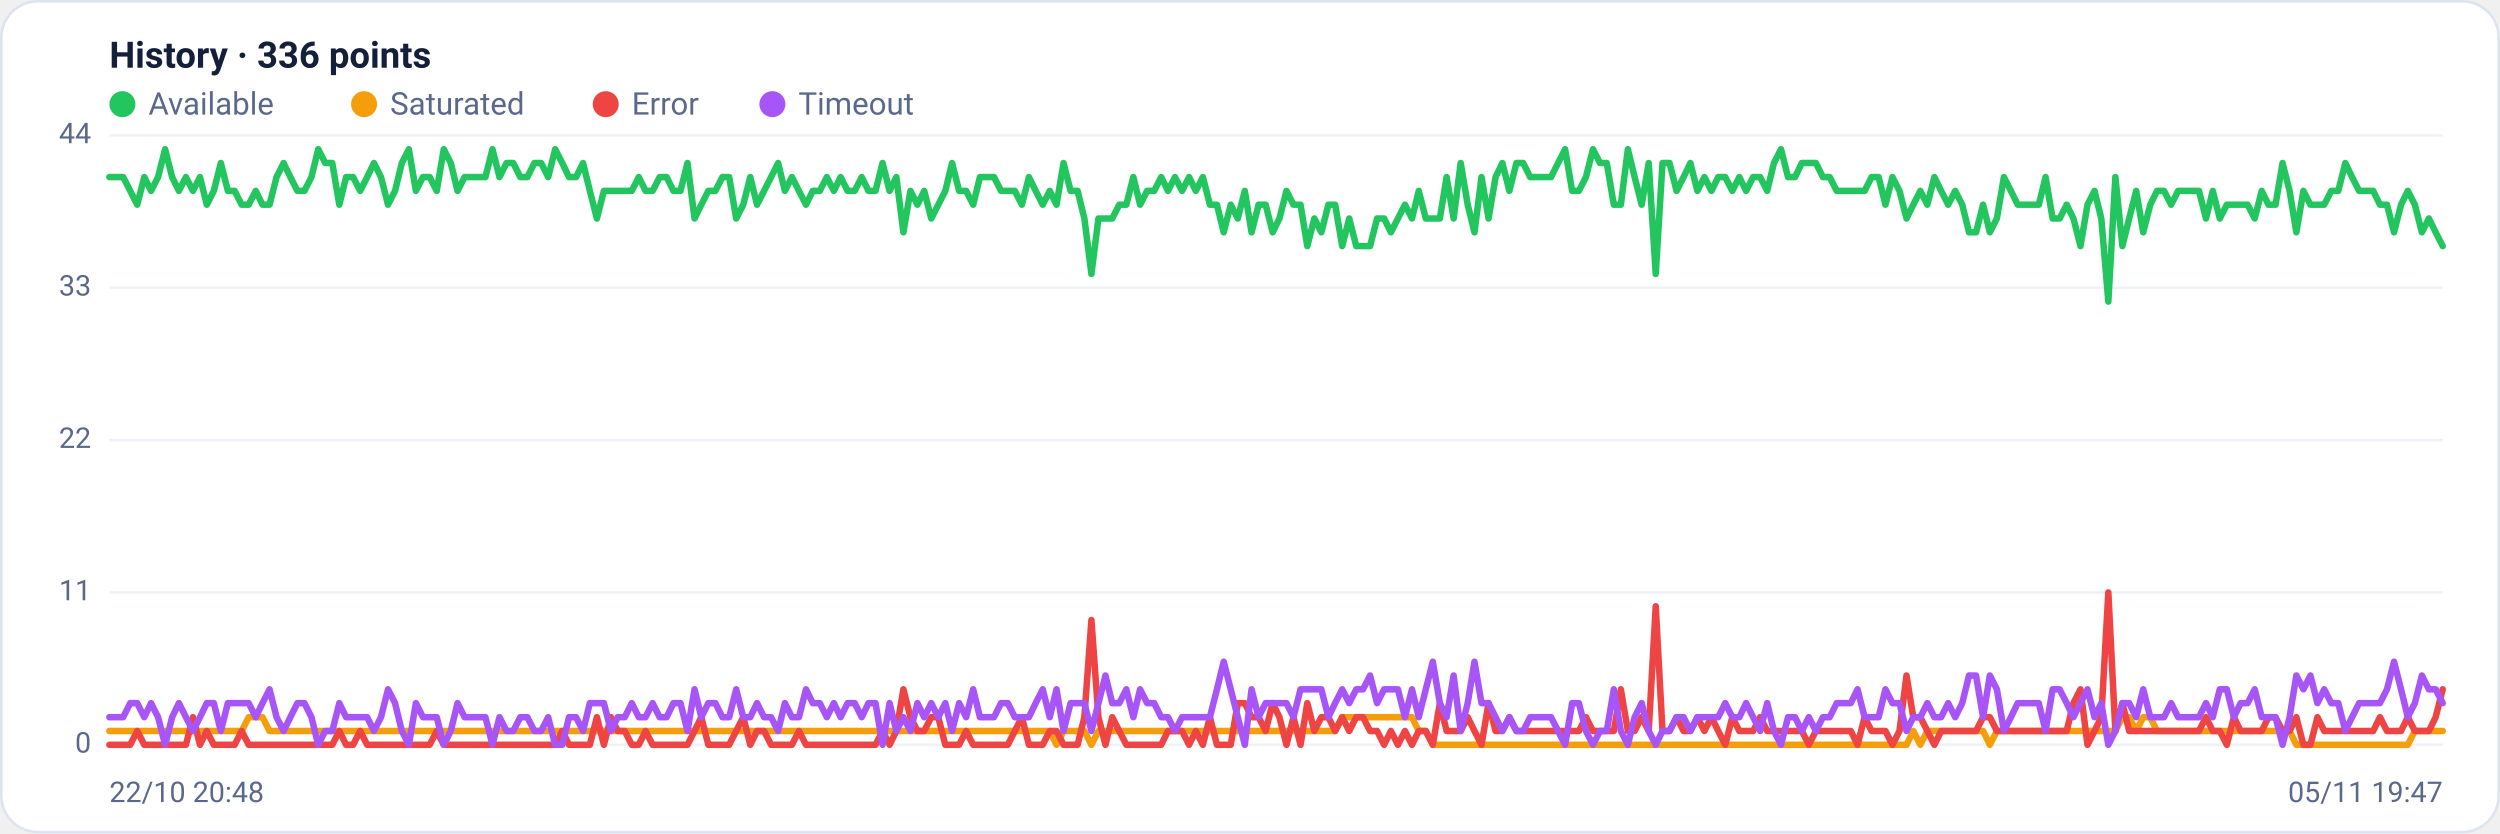
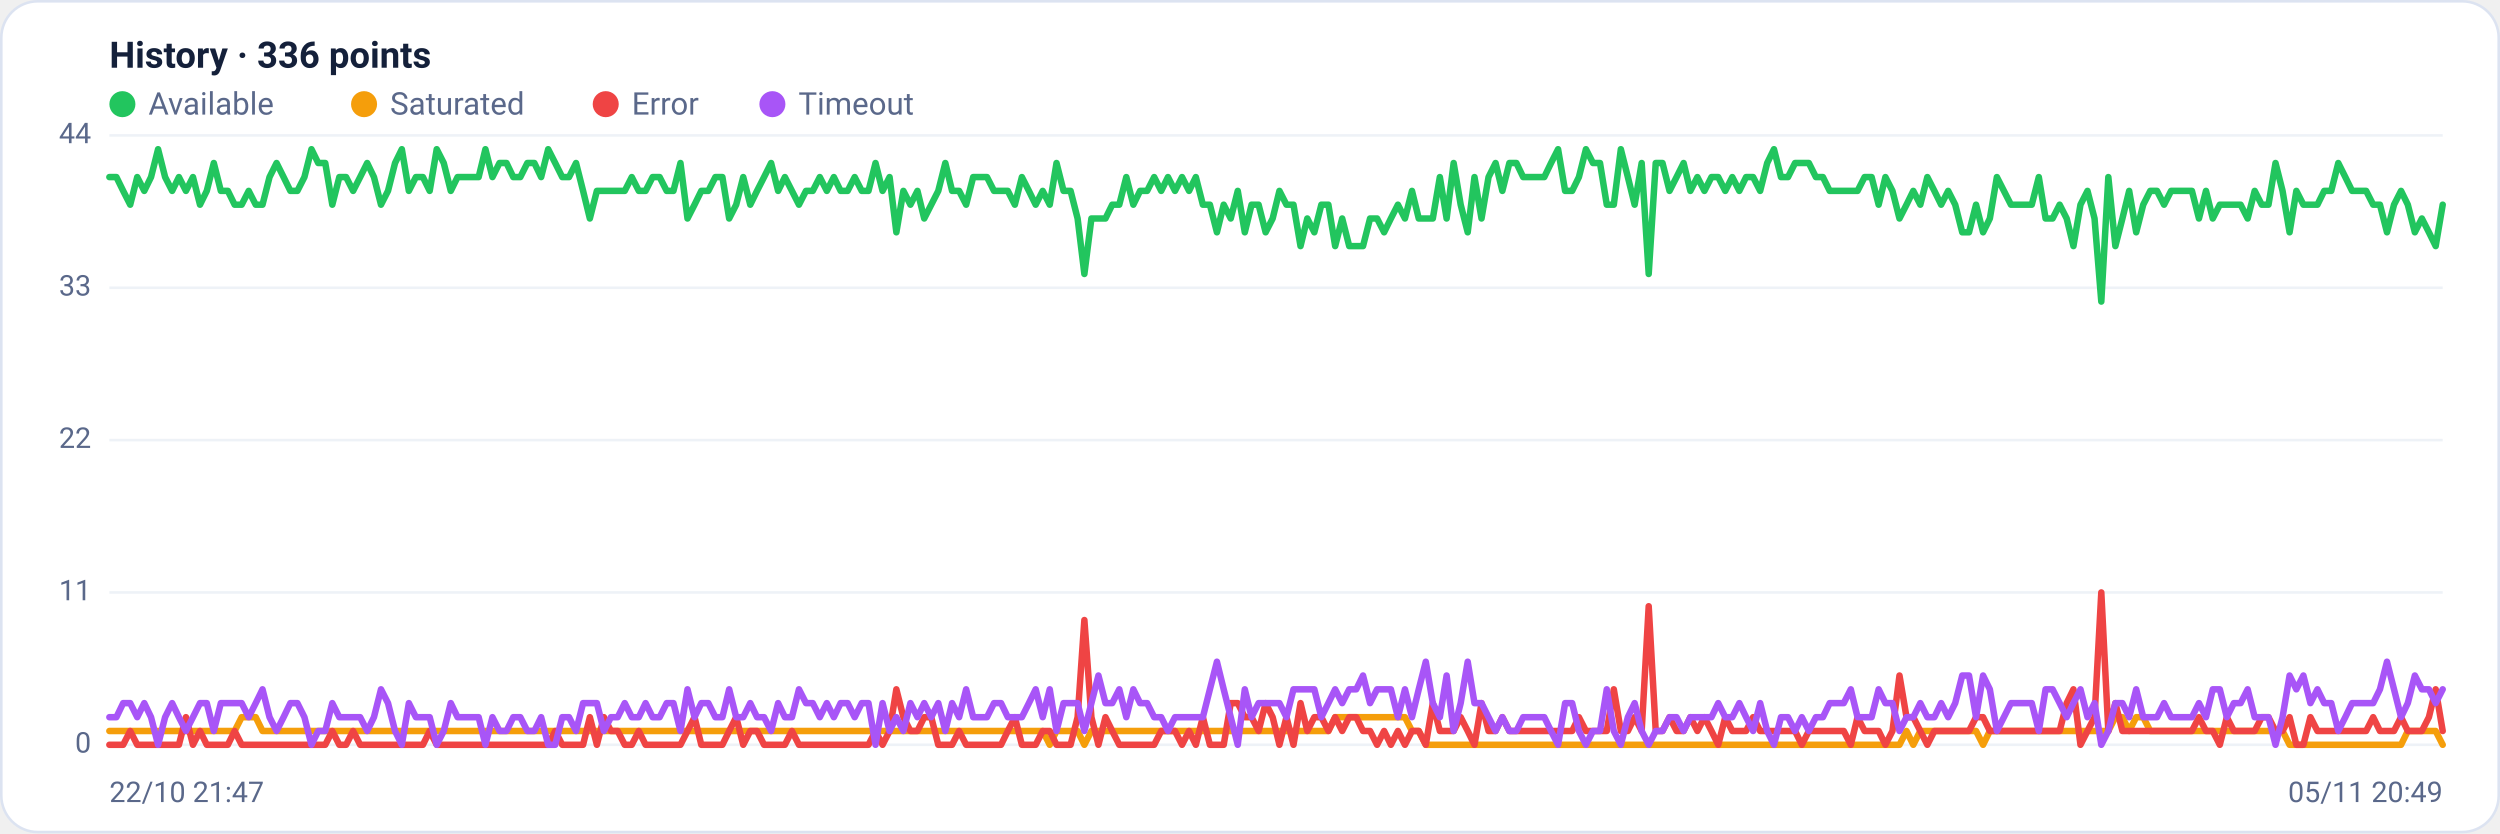
<svg xmlns="http://www.w3.org/2000/svg" viewBox="0 0 960 320" width="960" height="320" font-family="Segoe UI, system-ui, -apple-system, Roboto, Helvetica, Arial, sans-serif" role="img" aria-label="Availability history per region">
  <rect x="0.5" y="0.5" width="959" height="319" rx="14" fill="#ffffff" stroke="#dce3f1" />
  <text x="42" y="26" font-size="14" font-weight="600" fill="#14203a">History · 336 points</text>
  <circle cx="47" cy="40" r="5" fill="#22c55e" />
  <text x="57" y="44" font-size="12" fill="#5a688a">Available</text>
  <circle cx="139.8" cy="40" r="5" fill="#f59e0b" />
  <text x="149.8" y="44" font-size="12" fill="#5a688a">Saturated</text>
  <circle cx="232.6" cy="40" r="5" fill="#ef4444" />
  <text x="242.6" y="44" font-size="12" fill="#5a688a">Error</text>
  <circle cx="296.6" cy="40" r="5" fill="#a855f7" />
  <text x="306.6" y="44" font-size="12" fill="#5a688a">Timeout</text>
  <line x1="42" y1="286.0" x2="938" y2="286.0" stroke="#eef2f7" stroke-width="1" />
  <text x="35" y="289.0" text-anchor="end" font-size="11" fill="#5a688a">0</text>
  <line x1="42" y1="227.5" x2="938" y2="227.5" stroke="#eef2f7" stroke-width="1" />
  <text x="35" y="230.5" text-anchor="end" font-size="11" fill="#5a688a">11</text>
  <line x1="42" y1="169.0" x2="938" y2="169.0" stroke="#eef2f7" stroke-width="1" />
  <text x="35" y="172.0" text-anchor="end" font-size="11" fill="#5a688a">22</text>
  <line x1="42" y1="110.5" x2="938" y2="110.5" stroke="#eef2f7" stroke-width="1" />
  <text x="35" y="113.5" text-anchor="end" font-size="11" fill="#5a688a">33</text>
  <line x1="42" y1="52.0" x2="938" y2="52.0" stroke="#eef2f7" stroke-width="1" />
  <text x="35" y="55.0" text-anchor="end" font-size="11" fill="#5a688a">44</text>
-   <polyline fill="none" stroke="#22c55e" stroke-width="2.5" stroke-linejoin="round" stroke-linecap="round" points="42.0,68.0 44.7,68.0 47.3,68.0 50.0,73.3 52.7,78.6 55.4,68.0 58.0,73.3 60.7,68.0 63.4,57.3 66.1,68.0 68.7,73.3 71.4,68.0 74.1,73.3 76.8,68.0 79.4,78.6 82.1,73.3 84.8,62.6 87.5,73.3 90.1,73.3 92.8,78.6 95.5,78.6 98.2,73.3 100.8,78.6 103.5,78.6 106.2,68.0 108.9,62.6 111.5,68.0 114.2,73.3 116.9,73.3 119.6,68.0 122.2,57.3 124.9,62.6 127.6,62.6 130.3,78.6 132.9,68.0 135.6,68.0 138.3,73.3 141.0,68.0 143.6,62.6 146.3,68.0 149.0,78.6 151.7,73.3 154.3,62.6 157.0,57.3 159.7,73.3 162.4,68.0 165.0,68.0 167.7,73.3 170.4,57.3 173.1,62.6 175.7,73.3 178.4,68.0 181.1,68.0 183.8,68.0 186.4,68.0 189.1,57.3 191.8,68.0 194.5,62.6 197.1,62.6 199.8,68.0 202.5,68.0 205.2,62.6 207.8,62.6 210.5,68.0 213.2,57.3 215.9,62.6 218.5,68.0 221.2,68.0 223.9,62.6 226.5,73.3 229.2,83.9 231.9,73.3 234.6,73.3 237.2,73.3 239.9,73.3 242.6,73.3 245.3,68.0 247.9,73.3 250.6,73.3 253.3,68.0 256.0,68.0 258.6,73.3 261.3,73.3 264.0,62.6 266.7,83.9 269.3,78.6 272.0,73.3 274.7,73.3 277.4,68.0 280.0,68.0 282.7,83.9 285.4,78.6 288.1,68.0 290.7,78.6 293.4,73.3 296.1,68.0 298.8,62.6 301.4,73.3 304.1,68.0 306.8,73.3 309.5,78.6 312.1,73.3 314.8,73.3 317.5,68.0 320.2,73.3 322.8,68.0 325.5,73.3 328.2,73.3 330.9,68.0 333.5,73.3 336.2,73.3 338.9,62.6 341.6,73.3 344.2,68.0 346.9,89.2 349.6,73.3 352.3,78.6 354.9,73.3 357.6,83.9 360.3,78.6 363.0,73.3 365.6,62.6 368.3,73.3 371.0,73.3 373.7,78.6 376.3,68.0 379.0,68.0 381.7,68.0 384.4,73.3 387.0,73.3 389.7,73.3 392.4,78.6 395.1,68.0 397.7,73.3 400.4,78.6 403.1,73.3 405.7,78.6 408.4,62.6 411.1,73.3 413.8,73.3 416.4,83.9 419.1,105.2 421.8,83.9 424.5,83.9 427.1,83.9 429.8,78.6 432.5,78.6 435.2,68.0 437.8,78.6 440.5,73.3 443.2,73.3 445.9,68.0 448.5,73.3 451.2,68.0 453.9,73.3 456.6,68.0 459.2,73.3 461.9,68.0 464.6,78.6 467.3,78.6 469.9,89.2 472.6,78.6 475.3,83.9 478.0,73.3 480.6,89.2 483.3,78.6 486.0,78.6 488.7,89.2 491.3,83.9 494.0,73.3 496.7,78.6 499.4,78.6 502.0,94.5 504.7,83.9 507.4,89.2 510.1,78.6 512.7,78.6 515.4,94.5 518.1,83.9 520.8,94.5 523.4,94.5 526.1,94.5 528.8,83.9 531.5,83.9 534.1,89.2 536.8,83.9 539.5,78.6 542.2,83.9 544.8,73.3 547.5,83.9 550.2,83.9 552.9,83.9 555.5,68.0 558.2,83.9 560.9,62.6 563.6,78.6 566.2,89.2 568.9,68.0 571.6,83.9 574.3,68.0 576.9,62.6 579.6,73.3 582.3,62.6 584.9,62.6 587.6,68.0 590.3,68.0 593.0,68.0 595.6,68.0 598.3,62.6 601.0,57.3 603.7,73.3 606.3,73.3 609.0,68.0 611.7,57.3 614.4,62.6 617.0,62.6 619.7,78.6 622.4,78.6 625.1,57.3 627.7,68.0 630.4,78.6 633.1,62.6 635.8,105.2 638.4,62.6 641.1,62.6 643.8,73.3 646.5,68.0 649.1,62.6 651.8,73.3 654.5,68.0 657.2,73.3 659.8,68.0 662.5,68.0 665.2,73.3 667.9,68.0 670.5,73.3 673.2,68.0 675.9,68.0 678.6,73.3 681.2,62.6 683.9,57.3 686.6,68.0 689.3,68.0 691.9,62.6 694.6,62.6 697.3,62.6 700.0,68.0 702.6,68.0 705.3,73.3 708.0,73.3 710.7,73.3 713.3,73.3 716.0,73.3 718.7,68.0 721.4,68.0 724.0,78.6 726.7,68.0 729.4,73.3 732.1,83.9 734.7,78.6 737.4,73.3 740.1,78.6 742.8,68.0 745.4,73.3 748.1,78.6 750.8,73.3 753.5,78.6 756.1,89.2 758.8,89.2 761.5,78.6 764.1,89.2 766.8,83.9 769.5,68.0 772.2,73.3 774.8,78.6 777.5,78.6 780.2,78.6 782.9,78.6 785.5,68.0 788.2,83.9 790.9,83.9 793.6,78.6 796.2,83.9 798.9,94.5 801.6,78.6 804.3,73.3 806.9,83.9 809.6,115.8 812.3,68.0 815.0,94.5 817.6,83.9 820.3,73.3 823.0,89.2 825.7,78.6 828.3,73.3 831.0,73.3 833.7,78.6 836.4,73.3 839.0,73.3 841.7,73.3 844.4,73.3 847.1,83.9 849.7,73.3 852.4,83.9 855.1,78.6 857.8,78.6 860.4,78.6 863.1,78.6 865.8,83.9 868.5,73.3 871.1,78.6 873.8,78.6 876.5,62.6 879.2,73.3 881.8,89.2 884.5,73.3 887.2,78.6 889.9,78.6 892.5,78.6 895.2,73.3 897.9,73.3 900.6,62.6 903.2,68.0 905.9,73.3 908.6,73.3 911.3,73.3 913.9,78.6 916.6,78.6 919.3,89.2 922.0,78.6 924.6,73.3 927.3,78.6 930.0,89.2 932.7,83.9 935.3,89.2 938.0,94.5" />
-   <polyline fill="none" stroke="#f59e0b" stroke-width="2.5" stroke-linejoin="round" stroke-linecap="round" points="42.0,280.7 44.7,280.7 47.3,280.7 50.0,280.7 52.7,280.7 55.4,280.7 58.0,280.7 60.7,280.7 63.4,280.7 66.1,280.7 68.7,280.7 71.4,280.7 74.1,280.7 76.8,280.7 79.4,280.7 82.1,280.7 84.8,280.7 87.5,280.7 90.1,280.7 92.8,280.7 95.5,275.4 98.2,275.4 100.8,275.4 103.5,280.7 106.2,280.7 108.9,280.7 111.5,280.7 114.2,280.7 116.9,280.7 119.6,280.7 122.2,280.7 124.9,280.7 127.6,280.7 130.3,280.7 132.9,280.7 135.6,280.7 138.3,280.7 141.0,280.7 143.6,280.7 146.3,280.7 149.0,280.7 151.7,280.7 154.3,280.7 157.0,280.7 159.7,280.7 162.4,280.7 165.0,280.7 167.7,280.7 170.4,280.7 173.1,280.7 175.7,280.7 178.4,280.7 181.1,280.7 183.8,280.7 186.4,280.7 189.1,280.7 191.8,280.7 194.5,280.7 197.1,280.7 199.8,280.7 202.5,280.7 205.2,280.7 207.8,280.7 210.5,280.7 213.2,280.7 215.9,280.7 218.5,280.7 221.2,280.7 223.9,280.7 226.5,280.7 229.2,280.7 231.9,280.7 234.6,280.7 237.2,280.7 239.9,280.7 242.6,280.7 245.3,280.7 247.9,280.7 250.6,280.7 253.3,280.7 256.0,280.7 258.6,280.7 261.3,280.7 264.0,280.7 266.7,280.7 269.3,280.7 272.0,280.7 274.7,280.7 277.4,280.7 280.0,280.7 282.7,280.7 285.4,280.7 288.1,280.7 290.7,280.7 293.4,280.7 296.1,280.7 298.8,280.7 301.4,280.7 304.1,280.7 306.8,280.7 309.5,280.7 312.1,280.7 314.8,280.7 317.5,280.7 320.2,280.7 322.8,280.7 325.5,280.7 328.2,280.7 330.9,280.7 333.5,280.7 336.2,280.7 338.9,280.7 341.6,280.7 344.2,280.7 346.9,280.7 349.6,280.7 352.3,280.7 354.9,280.7 357.6,280.7 360.3,280.7 363.0,280.7 365.6,280.7 368.3,280.7 371.0,280.7 373.7,280.7 376.3,280.7 379.0,280.7 381.7,280.7 384.4,280.7 387.0,280.7 389.7,280.7 392.4,280.7 395.1,280.7 397.7,280.7 400.4,280.7 403.1,280.7 405.7,286.0 408.4,280.7 411.1,280.7 413.8,280.7 416.4,280.7 419.1,286.0 421.8,280.7 424.5,280.7 427.1,280.7 429.8,280.7 432.5,280.7 435.2,280.7 437.8,280.7 440.5,280.7 443.2,280.7 445.9,280.7 448.5,280.7 451.2,280.7 453.9,280.7 456.6,280.7 459.2,280.7 461.9,280.7 464.6,280.7 467.3,280.7 469.9,280.7 472.6,280.7 475.3,280.7 478.0,280.7 480.6,280.7 483.3,280.7 486.0,280.7 488.7,280.7 491.3,280.7 494.0,280.7 496.7,280.7 499.4,280.7 502.0,280.7 504.7,280.7 507.4,280.7 510.1,280.7 512.7,280.7 515.4,275.4 518.1,275.4 520.8,275.4 523.4,275.4 526.1,275.4 528.8,275.4 531.5,275.4 534.1,275.4 536.8,275.4 539.5,275.4 542.2,275.4 544.8,280.7 547.5,280.7 550.2,286.0 552.9,286.0 555.5,286.0 558.2,286.0 560.9,286.0 563.6,286.0 566.2,286.0 568.9,286.0 571.6,286.0 574.3,286.0 576.9,286.0 579.6,286.0 582.3,286.0 584.9,286.0 587.6,286.0 590.3,286.0 593.0,286.0 595.6,286.0 598.3,286.0 601.0,286.0 603.7,286.0 606.3,286.0 609.0,286.0 611.7,286.0 614.4,286.0 617.0,286.0 619.7,286.0 622.4,286.0 625.1,286.0 627.7,286.0 630.4,286.0 633.1,286.0 635.8,286.0 638.4,286.0 641.1,286.0 643.8,286.0 646.5,286.0 649.1,286.0 651.8,286.0 654.5,286.0 657.2,286.0 659.8,286.0 662.5,286.0 665.2,286.0 667.9,286.0 670.5,286.0 673.2,286.0 675.9,286.0 678.6,286.0 681.2,286.0 683.9,286.0 686.6,286.0 689.3,286.0 691.9,286.0 694.6,286.0 697.3,286.0 700.0,286.0 702.6,286.0 705.3,286.0 708.0,286.0 710.7,286.0 713.3,286.0 716.0,286.0 718.7,286.0 721.4,286.0 724.0,286.0 726.7,286.0 729.4,286.0 732.1,286.0 734.7,280.7 737.4,286.0 740.1,280.7 742.8,280.7 745.4,280.7 748.1,280.7 750.8,280.7 753.5,280.7 756.1,280.7 758.8,280.7 761.5,280.7 764.1,286.0 766.8,280.7 769.5,280.7 772.2,280.7 774.8,280.7 777.5,280.7 780.2,280.7 782.9,280.7 785.5,280.7 788.2,280.7 790.9,280.7 793.6,280.7 796.2,280.7 798.9,280.7 801.6,280.7 804.3,280.7 806.9,280.7 809.6,280.7 812.3,280.7 815.0,275.4 817.6,275.4 820.3,280.7 823.0,275.4 825.7,275.4 828.3,280.7 831.0,280.7 833.7,280.7 836.4,280.7 839.0,280.7 841.7,280.7 844.4,280.7 847.1,280.7 849.7,280.7 852.4,280.7 855.1,280.7 857.8,280.7 860.4,280.7 863.1,280.7 865.8,280.7 868.5,280.7 871.1,280.7 873.8,280.7 876.5,280.7 879.2,280.7 881.8,286.0 884.5,286.0 887.2,286.0 889.9,286.0 892.5,286.0 895.2,286.0 897.9,286.0 900.6,286.0 903.2,286.0 905.9,286.0 908.6,286.0 911.3,286.0 913.9,286.0 916.6,286.0 919.3,286.0 922.0,286.0 924.6,286.0 927.3,280.7 930.0,280.7 932.7,280.7 935.3,280.7 938.0,280.7" />
-   <polyline fill="none" stroke="#ef4444" stroke-width="2.5" stroke-linejoin="round" stroke-linecap="round" points="42.0,286.0 44.7,286.0 47.3,286.0 50.0,286.0 52.7,280.7 55.4,286.0 58.0,286.0 60.7,286.0 63.4,286.0 66.1,286.0 68.7,286.0 71.4,286.0 74.1,275.4 76.8,286.0 79.4,280.7 82.1,286.0 84.8,286.0 87.5,286.0 90.1,286.0 92.8,280.7 95.5,286.0 98.2,286.0 100.8,286.0 103.5,286.0 106.2,286.0 108.9,286.0 111.5,286.0 114.2,286.0 116.9,286.0 119.6,286.0 122.2,286.0 124.9,286.0 127.6,286.0 130.3,280.7 132.9,286.0 135.6,286.0 138.3,280.7 141.0,286.0 143.6,286.0 146.3,286.0 149.0,286.0 151.7,286.0 154.3,286.0 157.0,286.0 159.7,286.0 162.4,286.0 165.0,286.0 167.7,280.7 170.4,286.0 173.1,286.0 175.7,286.0 178.4,286.0 181.1,286.0 183.8,286.0 186.4,286.0 189.1,286.0 191.8,286.0 194.5,286.0 197.1,286.0 199.8,286.0 202.5,286.0 205.2,286.0 207.8,286.0 210.5,286.0 213.2,286.0 215.9,280.7 218.5,286.0 221.2,286.0 223.9,286.0 226.5,286.0 229.2,275.4 231.9,286.0 234.6,275.4 237.2,280.7 239.9,280.7 242.6,286.0 245.3,286.0 247.9,280.7 250.6,286.0 253.3,286.0 256.0,286.0 258.6,286.0 261.3,286.0 264.0,286.0 266.7,280.7 269.3,275.4 272.0,286.0 274.7,286.0 277.4,286.0 280.0,286.0 282.7,280.7 285.4,275.4 288.1,286.0 290.7,280.7 293.4,280.7 296.1,286.0 298.8,286.0 301.4,286.0 304.1,286.0 306.8,280.7 309.5,286.0 312.1,286.0 314.8,286.0 317.5,286.0 320.2,286.0 322.8,286.0 325.5,286.0 328.2,286.0 330.9,286.0 333.5,286.0 336.2,286.0 338.9,280.7 341.6,286.0 344.2,280.7 346.9,264.7 349.6,275.4 352.3,280.7 354.9,280.7 357.6,275.4 360.3,275.4 363.0,286.0 365.6,286.0 368.3,286.0 371.0,280.7 373.7,286.0 376.3,286.0 379.0,286.0 381.7,286.0 384.4,286.0 387.0,286.0 389.7,280.7 392.4,275.4 395.1,286.0 397.7,286.0 400.4,286.0 403.1,280.7 405.7,280.7 408.4,286.0 411.1,286.0 413.8,286.0 416.4,275.4 419.1,238.1 421.8,275.4 424.5,286.0 427.1,275.4 429.8,280.7 432.5,286.0 435.2,286.0 437.8,286.0 440.5,286.0 443.2,286.0 445.9,286.0 448.5,280.7 451.2,280.7 453.9,280.7 456.6,286.0 459.2,280.7 461.9,286.0 464.6,275.4 467.3,286.0 469.9,286.0 472.6,286.0 475.3,270.0 478.0,270.0 480.6,275.4 483.3,275.4 486.0,280.7 488.7,270.0 491.3,275.4 494.0,286.0 496.7,275.4 499.4,286.0 502.0,270.0 504.7,280.7 507.4,275.4 510.1,275.4 512.7,280.7 515.4,275.4 518.1,280.7 520.8,275.4 523.4,275.4 526.1,280.7 528.8,280.7 531.5,286.0 534.1,280.7 536.8,286.0 539.5,280.7 542.2,286.0 544.8,280.7 547.5,280.7 550.2,286.0 552.9,270.0 555.5,280.7 558.2,280.7 560.9,280.7 563.6,275.4 566.2,280.7 568.9,286.0 571.6,270.0 574.3,280.7 576.9,280.7 579.6,275.4 582.3,280.7 584.9,280.7 587.6,280.7 590.3,280.7 593.0,280.7 595.6,280.7 598.3,280.7 601.0,280.7 603.7,280.7 606.3,280.7 609.0,275.4 611.7,280.7 614.4,280.7 617.0,280.7 619.7,280.7 622.4,264.7 625.1,280.7 627.7,280.7 630.4,275.4 633.1,280.7 635.8,232.8 638.4,280.7 641.1,280.7 643.8,275.4 646.5,280.7 649.1,280.7 651.8,275.4 654.5,280.7 657.2,275.4 659.8,280.7 662.5,286.0 665.2,275.4 667.9,280.7 670.5,280.7 673.2,280.7 675.9,275.4 678.6,280.7 681.2,280.7 683.9,280.7 686.6,280.7 689.3,280.7 691.9,280.7 694.6,286.0 697.3,280.7 700.0,280.7 702.6,280.7 705.3,280.7 708.0,280.7 710.7,280.7 713.3,286.0 716.0,275.4 718.7,280.7 721.4,280.7 724.0,280.7 726.7,286.0 729.4,280.7 732.1,259.4 734.7,275.4 737.4,275.4 740.1,280.7 742.8,286.0 745.4,280.7 748.1,280.7 750.8,280.7 753.5,280.7 756.1,280.7 758.8,280.7 761.5,275.4 764.1,275.4 766.8,280.7 769.5,280.7 772.2,280.7 774.8,280.7 777.5,280.7 780.2,280.7 782.9,280.7 785.5,280.7 788.2,280.7 790.9,280.7 793.6,280.7 796.2,270.0 798.9,264.7 801.6,286.0 804.3,280.7 806.9,275.4 809.6,227.5 812.3,280.7 815.0,270.0 817.6,280.7 820.3,280.7 823.0,280.7 825.7,280.7 828.3,280.7 831.0,280.7 833.7,280.7 836.4,280.7 839.0,280.7 841.7,280.7 844.4,280.7 847.1,275.4 849.7,280.7 852.4,280.7 855.1,286.0 857.8,275.4 860.4,280.7 863.1,280.7 865.8,280.7 868.5,280.7 871.1,275.4 873.8,275.4 876.5,280.7 879.2,280.7 881.8,275.4 884.5,286.0 887.2,286.0 889.9,275.4 892.5,280.7 895.2,280.7 897.9,280.7 900.6,280.7 903.2,280.7 905.9,280.7 908.6,280.7 911.3,280.7 913.9,275.4 916.6,280.7 919.3,280.7 922.0,280.7 924.6,275.4 927.3,280.7 930.0,280.7 932.7,280.7 935.3,275.4 938.0,264.7" />
-   <polyline fill="none" stroke="#a855f7" stroke-width="2.5" stroke-linejoin="round" stroke-linecap="round" points="42.0,275.4 44.7,275.4 47.3,275.4 50.0,270.0 52.7,270.0 55.4,275.4 58.0,270.0 60.7,275.4 63.4,286.0 66.1,275.4 68.7,270.0 71.4,275.4 74.1,280.7 76.8,275.4 79.4,270.0 82.1,270.0 84.8,280.7 87.5,270.0 90.1,270.0 92.8,270.0 95.5,270.0 98.2,275.4 100.8,270.0 103.5,264.7 106.2,275.4 108.9,280.7 111.5,275.4 114.2,270.0 116.9,270.0 119.6,275.4 122.2,286.0 124.9,280.7 127.6,280.7 130.3,270.0 132.9,275.4 135.6,275.4 138.3,275.4 141.0,275.4 143.6,280.7 146.3,275.4 149.0,264.7 151.7,270.0 154.3,280.7 157.0,286.0 159.7,270.0 162.4,275.4 165.0,275.4 167.7,275.4 170.4,286.0 173.1,280.7 175.7,270.0 178.4,275.4 181.1,275.4 183.8,275.4 186.4,275.4 189.1,286.0 191.8,275.4 194.5,280.7 197.1,280.7 199.8,275.4 202.5,275.4 205.2,280.7 207.8,280.7 210.5,275.4 213.2,286.0 215.9,286.0 218.5,275.4 221.2,275.4 223.9,280.7 226.5,270.0 229.2,270.0 231.9,270.0 234.6,280.7 237.2,275.4 239.9,275.4 242.6,270.0 245.3,275.4 247.9,275.4 250.6,270.0 253.3,275.4 256.0,275.4 258.6,270.0 261.3,270.0 264.0,280.7 266.7,264.7 269.3,275.4 272.0,270.0 274.7,270.0 277.4,275.4 280.0,275.4 282.7,264.7 285.4,275.4 288.1,275.4 290.7,270.0 293.4,275.4 296.1,275.4 298.8,280.7 301.4,270.0 304.1,275.4 306.8,275.4 309.5,264.7 312.1,270.0 314.8,270.0 317.5,275.4 320.2,270.0 322.8,275.4 325.5,270.0 328.2,270.0 330.9,275.4 333.5,270.0 336.2,270.0 338.9,286.0 341.6,270.0 344.2,280.7 346.9,275.4 349.6,280.7 352.3,270.0 354.9,275.4 357.6,270.0 360.3,275.4 363.0,270.0 365.6,280.7 368.3,270.0 371.0,275.4 373.7,264.7 376.3,275.4 379.0,275.4 381.7,275.4 384.4,270.0 387.0,270.0 389.7,275.4 392.4,275.4 395.1,275.4 397.7,270.0 400.4,264.7 403.1,275.4 405.7,264.7 408.4,280.7 411.1,270.0 413.8,270.0 416.4,270.0 419.1,280.7 421.8,270.0 424.5,259.4 427.1,270.0 429.8,270.0 432.5,264.7 435.2,275.4 437.8,264.7 440.5,270.0 443.2,270.0 445.9,275.4 448.5,275.4 451.2,280.7 453.9,275.4 456.6,275.4 459.2,275.4 461.9,275.4 464.6,275.4 467.3,264.7 469.9,254.1 472.6,264.7 475.3,275.4 478.0,286.0 480.6,264.7 483.3,275.4 486.0,270.0 488.7,270.0 491.3,270.0 494.0,270.0 496.7,275.4 499.4,264.7 502.0,264.7 504.7,264.7 507.4,264.7 510.1,275.4 512.7,270.0 515.4,264.7 518.1,270.0 520.8,264.7 523.4,264.7 526.1,259.4 528.8,270.0 531.5,264.7 534.1,264.7 536.8,264.7 539.5,275.4 542.2,264.7 544.8,275.4 547.5,264.7 550.2,254.1 552.9,270.0 555.5,275.4 558.2,259.4 560.9,280.7 563.6,270.0 566.2,254.1 568.9,270.0 571.6,270.0 574.3,275.4 576.9,280.7 579.6,275.4 582.3,280.7 584.9,280.7 587.6,275.4 590.3,275.4 593.0,275.4 595.6,275.4 598.3,280.7 601.0,286.0 603.7,270.0 606.3,270.0 609.0,280.7 611.7,286.0 614.4,280.7 617.0,280.7 619.7,264.7 622.4,280.7 625.1,286.0 627.7,275.4 630.4,270.0 633.1,280.7 635.8,286.0 638.4,280.7 641.1,280.7 643.8,275.4 646.5,275.4 649.1,280.7 651.8,275.4 654.5,275.4 657.2,275.4 659.8,275.4 662.5,270.0 665.2,275.4 667.9,275.4 670.5,270.0 673.2,275.4 675.9,280.7 678.6,270.0 681.2,280.7 683.9,286.0 686.6,275.4 689.3,275.4 691.9,280.7 694.6,275.4 697.3,280.7 700.0,275.4 702.6,275.4 705.3,270.0 708.0,270.0 710.7,270.0 713.3,264.7 716.0,275.4 718.7,275.4 721.4,275.4 724.0,264.7 726.7,270.0 729.4,270.0 732.1,280.7 734.7,275.4 737.4,275.4 740.1,270.0 742.8,275.4 745.4,275.4 748.1,270.0 750.8,275.4 753.5,270.0 756.1,259.4 758.8,259.4 761.5,275.4 764.1,259.4 766.8,264.7 769.5,280.7 772.2,275.4 774.8,270.0 777.5,270.0 780.2,270.0 782.9,270.0 785.5,280.7 788.2,264.7 790.9,264.7 793.6,270.0 796.2,275.4 798.9,270.0 801.6,264.7 804.3,275.4 806.9,270.0 809.6,286.0 812.3,280.7 815.0,270.0 817.6,270.0 820.3,275.4 823.0,264.7 825.7,275.4 828.3,275.4 831.0,275.4 833.7,270.0 836.4,275.4 839.0,275.4 841.7,275.4 844.4,275.4 847.1,270.0 849.7,275.4 852.4,264.7 855.1,264.7 857.8,275.4 860.4,270.0 863.1,270.0 865.8,264.7 868.5,275.4 871.1,275.4 873.8,275.4 876.5,286.0 879.2,275.4 881.8,259.4 884.5,264.7 887.2,259.4 889.9,270.0 892.5,264.7 895.2,270.0 897.9,270.0 900.6,280.7 903.2,275.4 905.9,270.0 908.6,270.0 911.3,270.0 913.9,270.0 916.6,264.7 919.3,254.1 922.0,264.7 924.6,275.4 927.3,270.0 930.0,259.4 932.7,264.7 935.3,264.7 938.0,270.0" />
-   <text x="42" y="308" font-size="11" fill="#5a688a">22/10 20:48</text>
-   <text x="938" y="308" text-anchor="end" font-size="11" fill="#5a688a">05/11 19:47</text>
+   <polyline fill="none" stroke="#22c55e" stroke-width="2.5" stroke-linejoin="round" stroke-linecap="round" points="42.0,68.0 44.7,68.0 47.3,73.3 50.0,78.6 52.7,68.0 55.4,73.3 58.0,68.0 60.7,57.3 63.4,68.0 66.1,73.3 68.7,68.0 71.4,73.3 74.1,68.0 76.8,78.6 79.4,73.3 82.1,62.6 84.8,73.3 87.5,73.3 90.1,78.6 92.8,78.6 95.5,73.3 98.2,78.6 100.8,78.6 103.5,68.0 106.2,62.6 108.9,68.0 111.5,73.3 114.2,73.3 116.9,68.0 119.6,57.3 122.2,62.6 124.9,62.6 127.6,78.6 130.3,68.0 132.9,68.0 135.6,73.3 138.3,68.0 141.0,62.6 143.6,68.0 146.3,78.6 149.0,73.3 151.7,62.6 154.3,57.3 157.0,73.3 159.7,68.0 162.4,68.0 165.0,73.3 167.7,57.3 170.4,62.6 173.1,73.3 175.7,68.0 178.4,68.0 181.1,68.0 183.8,68.0 186.4,57.3 189.1,68.0 191.8,62.6 194.5,62.6 197.1,68.0 199.8,68.0 202.5,62.6 205.2,62.6 207.8,68.0 210.5,57.3 213.2,62.6 215.9,68.0 218.5,68.0 221.2,62.6 223.9,73.3 226.5,83.9 229.2,73.3 231.9,73.3 234.6,73.3 237.2,73.3 239.9,73.3 242.6,68.0 245.3,73.3 247.9,73.3 250.6,68.0 253.3,68.0 256.0,73.3 258.6,73.3 261.3,62.6 264.0,83.9 266.7,78.6 269.3,73.3 272.0,73.3 274.7,68.0 277.4,68.0 280.0,83.9 282.7,78.6 285.4,68.0 288.1,78.6 290.7,73.3 293.4,68.0 296.1,62.6 298.8,73.3 301.4,68.0 304.1,73.3 306.8,78.6 309.5,73.3 312.1,73.3 314.8,68.0 317.5,73.3 320.2,68.0 322.8,73.3 325.5,73.3 328.2,68.0 330.9,73.3 333.5,73.3 336.2,62.6 338.9,73.3 341.6,68.0 344.2,89.2 346.9,73.3 349.6,78.6 352.3,73.3 354.9,83.9 357.6,78.6 360.3,73.3 363.0,62.6 365.6,73.3 368.3,73.3 371.0,78.6 373.7,68.0 376.3,68.0 379.0,68.0 381.7,73.3 384.4,73.3 387.0,73.3 389.7,78.6 392.4,68.0 395.1,73.3 397.7,78.6 400.4,73.3 403.1,78.6 405.7,62.6 408.4,73.3 411.1,73.3 413.8,83.9 416.4,105.2 419.1,83.9 421.8,83.9 424.5,83.9 427.1,78.6 429.8,78.6 432.5,68.0 435.2,78.6 437.8,73.3 440.5,73.3 443.2,68.0 445.9,73.3 448.5,68.0 451.2,73.3 453.9,68.0 456.6,73.3 459.2,68.0 461.9,78.6 464.6,78.6 467.3,89.2 469.9,78.6 472.6,83.9 475.3,73.3 478.0,89.2 480.6,78.6 483.3,78.6 486.0,89.2 488.7,83.9 491.3,73.3 494.0,78.6 496.7,78.6 499.4,94.5 502.0,83.9 504.7,89.2 507.4,78.6 510.1,78.6 512.7,94.5 515.4,83.9 518.1,94.5 520.8,94.5 523.4,94.5 526.1,83.9 528.8,83.9 531.5,89.2 534.1,83.9 536.8,78.6 539.5,83.9 542.2,73.3 544.8,83.9 547.5,83.9 550.2,83.9 552.9,68.0 555.5,83.9 558.2,62.6 560.9,78.6 563.6,89.2 566.2,68.0 568.9,83.9 571.6,68.0 574.3,62.6 576.9,73.3 579.6,62.6 582.3,62.6 584.9,68.0 587.6,68.0 590.3,68.0 593.0,68.0 595.6,62.6 598.3,57.3 601.0,73.3 603.7,73.3 606.3,68.0 609.0,57.3 611.7,62.6 614.4,62.6 617.0,78.6 619.7,78.6 622.4,57.3 625.1,68.0 627.7,78.6 630.4,62.6 633.1,105.2 635.8,62.6 638.4,62.6 641.1,73.3 643.8,68.0 646.5,62.6 649.1,73.3 651.8,68.0 654.5,73.3 657.2,68.0 659.8,68.0 662.5,73.3 665.2,68.0 667.9,73.3 670.5,68.0 673.2,68.0 675.9,73.3 678.6,62.6 681.2,57.3 683.9,68.0 686.6,68.0 689.3,62.6 691.9,62.6 694.6,62.6 697.3,68.0 700.0,68.0 702.6,73.3 705.3,73.3 708.0,73.3 710.7,73.3 713.3,73.3 716.0,68.0 718.7,68.0 721.4,78.6 724.0,68.0 726.7,73.3 729.4,83.9 732.1,78.6 734.7,73.3 737.4,78.6 740.1,68.0 742.8,73.3 745.4,78.6 748.1,73.3 750.8,78.6 753.5,89.2 756.1,89.2 758.8,78.6 761.5,89.2 764.1,83.9 766.8,68.0 769.5,73.3 772.2,78.6 774.8,78.6 777.5,78.6 780.2,78.6 782.9,68.0 785.5,83.9 788.2,83.9 790.9,78.6 793.6,83.9 796.2,94.5 798.9,78.6 801.6,73.3 804.3,83.9 806.9,115.8 809.6,68.0 812.3,94.5 815.0,83.9 817.6,73.3 820.3,89.2 823.0,78.6 825.7,73.3 828.3,73.3 831.0,78.6 833.7,73.3 836.4,73.3 839.0,73.3 841.7,73.3 844.4,83.9 847.1,73.3 849.7,83.9 852.4,78.6 855.1,78.6 857.8,78.6 860.4,78.6 863.1,83.9 865.8,73.3 868.5,78.6 871.1,78.6 873.8,62.6 876.5,73.3 879.2,89.2 881.8,73.3 884.5,78.6 887.2,78.6 889.9,78.6 892.5,73.3 895.2,73.3 897.9,62.6 900.6,68.0 903.2,73.3 905.9,73.3 908.6,73.3 911.3,78.6 913.9,78.6 916.6,89.2 919.3,78.6 922.0,73.3 924.6,78.6 927.3,89.2 930.0,83.9 932.7,89.2 935.3,94.5 938.0,78.6" />
+   <polyline fill="none" stroke="#f59e0b" stroke-width="2.5" stroke-linejoin="round" stroke-linecap="round" points="42.0,280.7 44.7,280.7 47.3,280.7 50.0,280.7 52.7,280.7 55.4,280.7 58.0,280.7 60.7,280.7 63.4,280.7 66.1,280.7 68.7,280.7 71.4,280.7 74.1,280.7 76.8,280.7 79.4,280.7 82.1,280.7 84.8,280.7 87.5,280.7 90.1,280.7 92.8,275.4 95.5,275.4 98.2,275.4 100.8,280.7 103.5,280.7 106.2,280.7 108.9,280.7 111.5,280.7 114.2,280.7 116.9,280.7 119.6,280.7 122.2,280.7 124.9,280.7 127.6,280.7 130.3,280.7 132.9,280.7 135.6,280.7 138.3,280.7 141.0,280.7 143.6,280.7 146.3,280.7 149.0,280.7 151.7,280.7 154.3,280.7 157.0,280.7 159.7,280.7 162.4,280.7 165.0,280.7 167.7,280.7 170.4,280.7 173.1,280.7 175.7,280.7 178.4,280.7 181.1,280.7 183.8,280.7 186.4,280.7 189.1,280.7 191.8,280.7 194.5,280.7 197.1,280.7 199.8,280.7 202.5,280.7 205.2,280.7 207.8,280.7 210.5,280.7 213.2,280.7 215.9,280.7 218.5,280.7 221.2,280.7 223.9,280.7 226.5,280.7 229.2,280.7 231.9,280.7 234.6,280.7 237.2,280.7 239.9,280.7 242.6,280.7 245.3,280.7 247.9,280.7 250.6,280.7 253.3,280.7 256.0,280.7 258.6,280.7 261.3,280.7 264.0,280.7 266.7,280.7 269.3,280.7 272.0,280.7 274.7,280.7 277.4,280.7 280.0,280.7 282.7,280.7 285.4,280.7 288.1,280.7 290.7,280.7 293.4,280.7 296.1,280.7 298.8,280.7 301.4,280.7 304.1,280.7 306.8,280.7 309.5,280.7 312.1,280.7 314.8,280.7 317.5,280.7 320.2,280.7 322.8,280.7 325.5,280.7 328.2,280.7 330.9,280.7 333.5,280.7 336.2,280.7 338.9,280.7 341.6,280.7 344.2,280.7 346.9,280.7 349.6,280.7 352.3,280.7 354.9,280.7 357.6,280.7 360.3,280.7 363.0,280.7 365.6,280.7 368.3,280.7 371.0,280.7 373.7,280.7 376.3,280.7 379.0,280.7 381.7,280.7 384.4,280.7 387.0,280.7 389.7,280.7 392.4,280.7 395.1,280.7 397.7,280.7 400.4,280.7 403.1,286.0 405.7,280.7 408.4,280.7 411.1,280.7 413.8,280.7 416.4,286.0 419.1,280.7 421.8,280.7 424.5,280.7 427.1,280.7 429.8,280.7 432.5,280.7 435.2,280.7 437.8,280.7 440.5,280.7 443.2,280.7 445.9,280.7 448.5,280.7 451.2,280.7 453.9,280.7 456.6,280.7 459.2,280.7 461.9,280.7 464.6,280.7 467.3,280.7 469.9,280.7 472.6,280.7 475.3,280.7 478.0,280.7 480.6,280.7 483.3,280.7 486.0,280.7 488.7,280.7 491.3,280.7 494.0,280.7 496.7,280.7 499.4,280.7 502.0,280.7 504.7,280.7 507.4,280.7 510.1,280.7 512.7,275.4 515.4,275.4 518.1,275.4 520.8,275.4 523.4,275.4 526.1,275.4 528.8,275.4 531.5,275.4 534.1,275.4 536.8,275.4 539.5,275.4 542.2,280.7 544.8,280.7 547.5,286.0 550.2,286.0 552.9,286.0 555.5,286.0 558.2,286.0 560.9,286.0 563.6,286.0 566.2,286.0 568.9,286.0 571.6,286.0 574.3,286.0 576.9,286.0 579.6,286.0 582.3,286.0 584.9,286.0 587.6,286.0 590.3,286.0 593.0,286.0 595.6,286.0 598.3,286.0 601.0,286.0 603.7,286.0 606.3,286.0 609.0,286.0 611.7,286.0 614.4,286.0 617.0,286.0 619.7,286.0 622.4,286.0 625.1,286.0 627.7,286.0 630.4,286.0 633.1,286.0 635.8,286.0 638.4,286.0 641.1,286.0 643.8,286.0 646.5,286.0 649.1,286.0 651.8,286.0 654.5,286.0 657.2,286.0 659.8,286.0 662.5,286.0 665.2,286.0 667.9,286.0 670.5,286.0 673.2,286.0 675.9,286.0 678.6,286.0 681.2,286.0 683.9,286.0 686.6,286.0 689.3,286.0 691.9,286.0 694.6,286.0 697.3,286.0 700.0,286.0 702.6,286.0 705.3,286.0 708.0,286.0 710.7,286.0 713.3,286.0 716.0,286.0 718.7,286.0 721.4,286.0 724.0,286.0 726.7,286.0 729.4,286.0 732.1,280.7 734.7,286.0 737.4,280.7 740.1,280.7 742.8,280.7 745.4,280.7 748.1,280.7 750.8,280.7 753.5,280.7 756.1,280.7 758.8,280.7 761.5,286.0 764.1,280.7 766.8,280.7 769.5,280.7 772.2,280.7 774.8,280.7 777.5,280.7 780.2,280.7 782.9,280.7 785.5,280.7 788.2,280.7 790.9,280.7 793.6,280.7 796.2,280.7 798.9,280.7 801.6,280.7 804.3,280.7 806.9,280.7 809.6,280.7 812.3,275.4 815.0,275.4 817.6,280.7 820.3,275.4 823.0,275.4 825.7,280.7 828.3,280.7 831.0,280.7 833.7,280.7 836.4,280.7 839.0,280.7 841.7,280.7 844.4,280.7 847.1,280.7 849.7,280.7 852.4,280.7 855.1,280.7 857.8,280.7 860.4,280.7 863.1,280.7 865.8,280.7 868.5,280.7 871.1,280.7 873.8,280.7 876.5,280.7 879.2,286.0 881.8,286.0 884.5,286.0 887.2,286.0 889.9,286.0 892.5,286.0 895.2,286.0 897.9,286.0 900.6,286.0 903.2,286.0 905.9,286.0 908.6,286.0 911.3,286.0 913.9,286.0 916.6,286.0 919.3,286.0 922.0,286.0 924.6,280.7 927.3,280.7 930.0,280.7 932.7,280.7 935.3,280.7 938.0,286.0" />
+   <polyline fill="none" stroke="#ef4444" stroke-width="2.5" stroke-linejoin="round" stroke-linecap="round" points="42.0,286.0 44.7,286.0 47.3,286.0 50.0,280.7 52.7,286.0 55.4,286.0 58.0,286.0 60.7,286.0 63.4,286.0 66.1,286.0 68.7,286.0 71.4,275.4 74.1,286.0 76.8,280.7 79.4,286.0 82.1,286.0 84.8,286.0 87.5,286.0 90.1,280.7 92.8,286.0 95.5,286.0 98.2,286.0 100.8,286.0 103.5,286.0 106.2,286.0 108.9,286.0 111.5,286.0 114.2,286.0 116.9,286.0 119.6,286.0 122.2,286.0 124.9,286.0 127.6,280.7 130.3,286.0 132.9,286.0 135.6,280.7 138.3,286.0 141.0,286.0 143.6,286.0 146.3,286.0 149.0,286.0 151.7,286.0 154.3,286.0 157.0,286.0 159.7,286.0 162.4,286.0 165.0,280.7 167.7,286.0 170.4,286.0 173.1,286.0 175.7,286.0 178.4,286.0 181.1,286.0 183.8,286.0 186.4,286.0 189.1,286.0 191.8,286.0 194.5,286.0 197.1,286.0 199.8,286.0 202.5,286.0 205.2,286.0 207.8,286.0 210.5,286.0 213.2,280.7 215.9,286.0 218.5,286.0 221.2,286.0 223.9,286.0 226.5,275.4 229.2,286.0 231.9,275.4 234.6,280.7 237.2,280.7 239.9,286.0 242.6,286.0 245.3,280.7 247.9,286.0 250.6,286.0 253.3,286.0 256.0,286.0 258.6,286.0 261.3,286.0 264.0,280.7 266.7,275.4 269.3,286.0 272.0,286.0 274.7,286.0 277.4,286.0 280.0,280.7 282.7,275.4 285.4,286.0 288.1,280.7 290.7,280.7 293.4,286.0 296.1,286.0 298.8,286.0 301.4,286.0 304.1,280.7 306.8,286.0 309.5,286.0 312.1,286.0 314.8,286.0 317.5,286.0 320.2,286.0 322.8,286.0 325.5,286.0 328.2,286.0 330.9,286.0 333.5,286.0 336.2,280.7 338.9,286.0 341.6,280.7 344.2,264.7 346.9,275.4 349.6,280.7 352.3,280.7 354.9,275.4 357.6,275.4 360.3,286.0 363.0,286.0 365.6,286.0 368.3,280.7 371.0,286.0 373.7,286.0 376.3,286.0 379.0,286.0 381.7,286.0 384.4,286.0 387.0,280.7 389.7,275.4 392.4,286.0 395.1,286.0 397.7,286.0 400.4,280.7 403.1,280.7 405.7,286.0 408.4,286.0 411.1,286.0 413.8,275.4 416.4,238.1 419.1,275.4 421.8,286.0 424.5,275.4 427.1,280.7 429.8,286.0 432.5,286.0 435.2,286.0 437.8,286.0 440.5,286.0 443.2,286.0 445.9,280.7 448.5,280.7 451.2,280.7 453.9,286.0 456.6,280.7 459.2,286.0 461.9,275.4 464.6,286.0 467.3,286.0 469.9,286.0 472.6,270.0 475.3,270.0 478.0,275.4 480.6,275.4 483.3,280.7 486.0,270.0 488.7,275.4 491.3,286.0 494.0,275.4 496.7,286.0 499.4,270.0 502.0,280.7 504.7,275.4 507.4,275.4 510.1,280.7 512.7,275.4 515.4,280.7 518.1,275.4 520.8,275.4 523.4,280.7 526.1,280.7 528.8,286.0 531.5,280.7 534.1,286.0 536.8,280.7 539.5,286.0 542.2,280.7 544.8,280.7 547.5,286.0 550.2,270.0 552.9,280.7 555.5,280.7 558.2,280.7 560.9,275.4 563.6,280.7 566.2,286.0 568.9,270.0 571.6,280.7 574.3,280.7 576.9,275.4 579.6,280.7 582.3,280.7 584.9,280.7 587.6,280.7 590.3,280.7 593.0,280.7 595.6,280.7 598.3,280.7 601.0,280.7 603.7,280.7 606.3,275.4 609.0,280.7 611.7,280.7 614.4,280.7 617.0,280.7 619.7,264.7 622.4,280.7 625.1,280.7 627.7,275.4 630.4,280.7 633.1,232.8 635.8,280.7 638.4,280.7 641.1,275.4 643.8,280.7 646.5,280.7 649.1,275.4 651.8,280.7 654.5,275.4 657.2,280.7 659.8,286.0 662.5,275.4 665.2,280.7 667.9,280.7 670.5,280.7 673.2,275.4 675.9,280.7 678.6,280.7 681.2,280.7 683.9,280.7 686.6,280.7 689.3,280.7 691.9,286.0 694.6,280.7 697.3,280.7 700.0,280.7 702.6,280.7 705.3,280.7 708.0,280.7 710.7,286.0 713.3,275.4 716.0,280.7 718.7,280.7 721.4,280.7 724.0,286.0 726.7,280.7 729.4,259.4 732.1,275.4 734.7,275.4 737.4,280.7 740.1,286.0 742.8,280.7 745.4,280.7 748.1,280.7 750.8,280.7 753.5,280.7 756.1,280.7 758.8,275.4 761.5,275.4 764.1,280.7 766.8,280.7 769.5,280.7 772.2,280.7 774.8,280.7 777.5,280.7 780.2,280.7 782.9,280.7 785.5,280.7 788.2,280.7 790.9,280.7 793.6,270.0 796.2,264.7 798.9,286.0 801.6,280.7 804.3,275.4 806.9,227.5 809.6,280.7 812.3,270.0 815.0,280.7 817.6,280.7 820.3,280.7 823.0,280.7 825.7,280.7 828.3,280.7 831.0,280.7 833.7,280.7 836.4,280.7 839.0,280.7 841.7,280.7 844.4,275.4 847.1,280.7 849.7,280.7 852.4,286.0 855.1,275.4 857.8,280.7 860.4,280.7 863.1,280.7 865.8,280.7 868.5,275.4 871.1,275.4 873.8,280.7 876.5,280.7 879.2,275.4 881.8,286.0 884.5,286.0 887.2,275.4 889.9,280.7 892.5,280.7 895.2,280.7 897.9,280.7 900.6,280.7 903.2,280.7 905.9,280.7 908.6,280.7 911.3,275.4 913.9,280.7 916.6,280.7 919.3,280.7 922.0,275.4 924.6,280.7 927.3,280.7 930.0,280.7 932.7,275.4 935.3,264.7 938.0,280.7" />
+   <polyline fill="none" stroke="#a855f7" stroke-width="2.5" stroke-linejoin="round" stroke-linecap="round" points="42.0,275.4 44.7,275.4 47.3,270.0 50.0,270.0 52.7,275.4 55.4,270.0 58.0,275.4 60.7,286.0 63.4,275.4 66.1,270.0 68.7,275.4 71.4,280.7 74.1,275.4 76.8,270.0 79.4,270.0 82.1,280.7 84.8,270.0 87.5,270.0 90.1,270.0 92.8,270.0 95.5,275.4 98.2,270.0 100.8,264.7 103.5,275.4 106.2,280.7 108.9,275.4 111.5,270.0 114.2,270.0 116.9,275.4 119.6,286.0 122.2,280.7 124.9,280.7 127.6,270.0 130.3,275.4 132.9,275.4 135.6,275.4 138.3,275.4 141.0,280.7 143.6,275.4 146.3,264.7 149.0,270.0 151.7,280.7 154.3,286.0 157.0,270.0 159.7,275.4 162.4,275.4 165.0,275.4 167.7,286.0 170.4,280.7 173.1,270.0 175.7,275.4 178.4,275.4 181.1,275.4 183.8,275.4 186.4,286.0 189.1,275.4 191.8,280.7 194.5,280.7 197.1,275.4 199.8,275.4 202.5,280.7 205.2,280.7 207.8,275.4 210.5,286.0 213.2,286.0 215.9,275.4 218.5,275.4 221.2,280.7 223.9,270.0 226.5,270.0 229.2,270.0 231.9,280.7 234.6,275.4 237.2,275.4 239.9,270.0 242.6,275.4 245.3,275.4 247.9,270.0 250.6,275.4 253.3,275.4 256.0,270.0 258.6,270.0 261.3,280.7 264.0,264.7 266.7,275.4 269.3,270.0 272.0,270.0 274.7,275.4 277.4,275.4 280.0,264.7 282.7,275.4 285.4,275.4 288.1,270.0 290.7,275.4 293.4,275.4 296.1,280.7 298.8,270.0 301.4,275.4 304.1,275.4 306.8,264.7 309.5,270.0 312.1,270.0 314.8,275.4 317.5,270.0 320.2,275.4 322.8,270.0 325.5,270.0 328.2,275.4 330.9,270.0 333.5,270.0 336.2,286.0 338.9,270.0 341.6,280.7 344.2,275.4 346.9,280.7 349.6,270.0 352.3,275.4 354.9,270.0 357.6,275.4 360.3,270.0 363.0,280.7 365.6,270.0 368.3,275.4 371.0,264.7 373.7,275.4 376.3,275.4 379.0,275.4 381.7,270.0 384.4,270.0 387.0,275.4 389.7,275.4 392.4,275.4 395.1,270.0 397.7,264.7 400.4,275.4 403.1,264.7 405.7,280.7 408.4,270.0 411.1,270.0 413.8,270.0 416.4,280.7 419.1,270.0 421.8,259.4 424.5,270.0 427.1,270.0 429.8,264.7 432.5,275.4 435.2,264.7 437.8,270.0 440.5,270.0 443.2,275.4 445.9,275.4 448.5,280.7 451.2,275.4 453.9,275.4 456.6,275.4 459.2,275.4 461.9,275.4 464.6,264.7 467.3,254.1 469.9,264.7 472.6,275.4 475.3,286.0 478.0,264.7 480.6,275.4 483.3,270.0 486.0,270.0 488.7,270.0 491.3,270.0 494.0,275.4 496.7,264.7 499.4,264.7 502.0,264.7 504.7,264.7 507.4,275.4 510.1,270.0 512.7,264.7 515.4,270.0 518.1,264.7 520.8,264.7 523.4,259.4 526.1,270.0 528.8,264.7 531.5,264.7 534.1,264.7 536.8,275.4 539.5,264.7 542.2,275.4 544.8,264.7 547.5,254.1 550.2,270.0 552.9,275.4 555.5,259.4 558.2,280.7 560.9,270.0 563.6,254.1 566.2,270.0 568.9,270.0 571.6,275.4 574.3,280.7 576.9,275.4 579.6,280.7 582.3,280.7 584.9,275.4 587.6,275.4 590.3,275.4 593.0,275.4 595.6,280.7 598.3,286.0 601.0,270.0 603.7,270.0 606.3,280.7 609.0,286.0 611.7,280.7 614.4,280.7 617.0,264.7 619.7,280.7 622.4,286.0 625.1,275.4 627.7,270.0 630.4,280.7 633.1,286.0 635.8,280.7 638.4,280.7 641.1,275.4 643.8,275.4 646.5,280.7 649.1,275.4 651.8,275.4 654.5,275.4 657.2,275.4 659.8,270.0 662.5,275.4 665.2,275.4 667.9,270.0 670.5,275.4 673.2,280.7 675.9,270.0 678.6,280.7 681.2,286.0 683.9,275.4 686.6,275.4 689.3,280.7 691.9,275.4 694.6,280.7 697.3,275.4 700.0,275.4 702.6,270.0 705.3,270.0 708.0,270.0 710.7,264.7 713.3,275.4 716.0,275.4 718.7,275.4 721.4,264.7 724.0,270.0 726.7,270.0 729.4,280.7 732.1,275.4 734.7,275.4 737.4,270.0 740.1,275.4 742.8,275.4 745.4,270.0 748.1,275.4 750.8,270.0 753.5,259.4 756.1,259.4 758.8,275.4 761.5,259.4 764.1,264.7 766.8,280.7 769.5,275.4 772.2,270.0 774.8,270.0 777.5,270.0 780.2,270.0 782.9,280.7 785.5,264.7 788.2,264.7 790.9,270.0 793.6,275.4 796.2,270.0 798.9,264.7 801.6,275.4 804.3,270.0 806.9,286.0 809.6,280.7 812.3,270.0 815.0,270.0 817.6,275.4 820.3,264.7 823.0,275.4 825.7,275.4 828.3,275.4 831.0,270.0 833.7,275.4 836.4,275.4 839.0,275.4 841.7,275.4 844.4,270.0 847.1,275.4 849.7,264.7 852.4,264.7 855.1,275.4 857.8,270.0 860.4,270.0 863.1,264.7 865.8,275.4 868.5,275.4 871.1,275.4 873.8,286.0 876.5,275.4 879.2,259.4 881.8,264.7 884.5,259.4 887.2,270.0 889.9,264.7 892.5,270.0 895.2,270.0 897.9,280.7 900.6,275.4 903.2,270.0 905.9,270.0 908.6,270.0 911.3,270.0 913.9,264.7 916.6,254.1 919.3,264.7 922.0,275.4 924.6,270.0 927.3,259.4 930.0,264.7 932.7,264.7 935.3,270.0 938.0,264.7" />
+   <text x="42" y="308" font-size="11" fill="#5a688a">22/10 21:47</text>
+   <text x="938" y="308" text-anchor="end" font-size="11" fill="#5a688a">05/11 20:49</text>
</svg>
